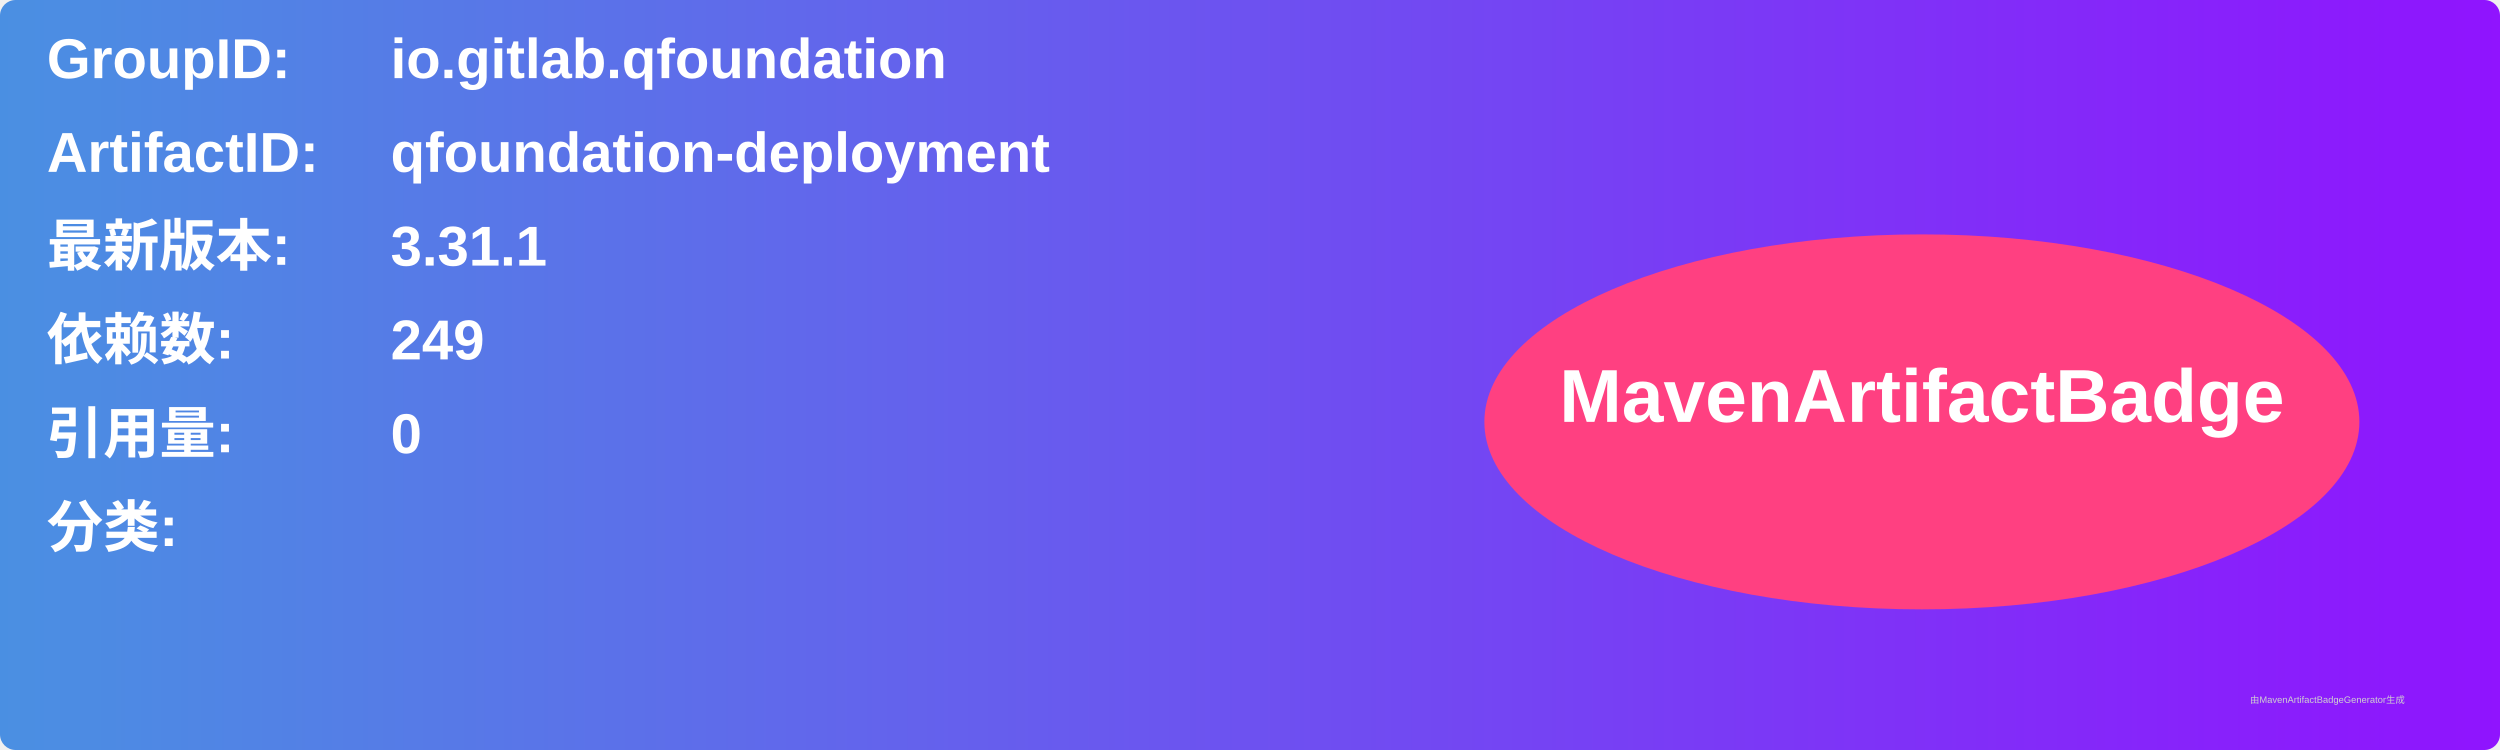
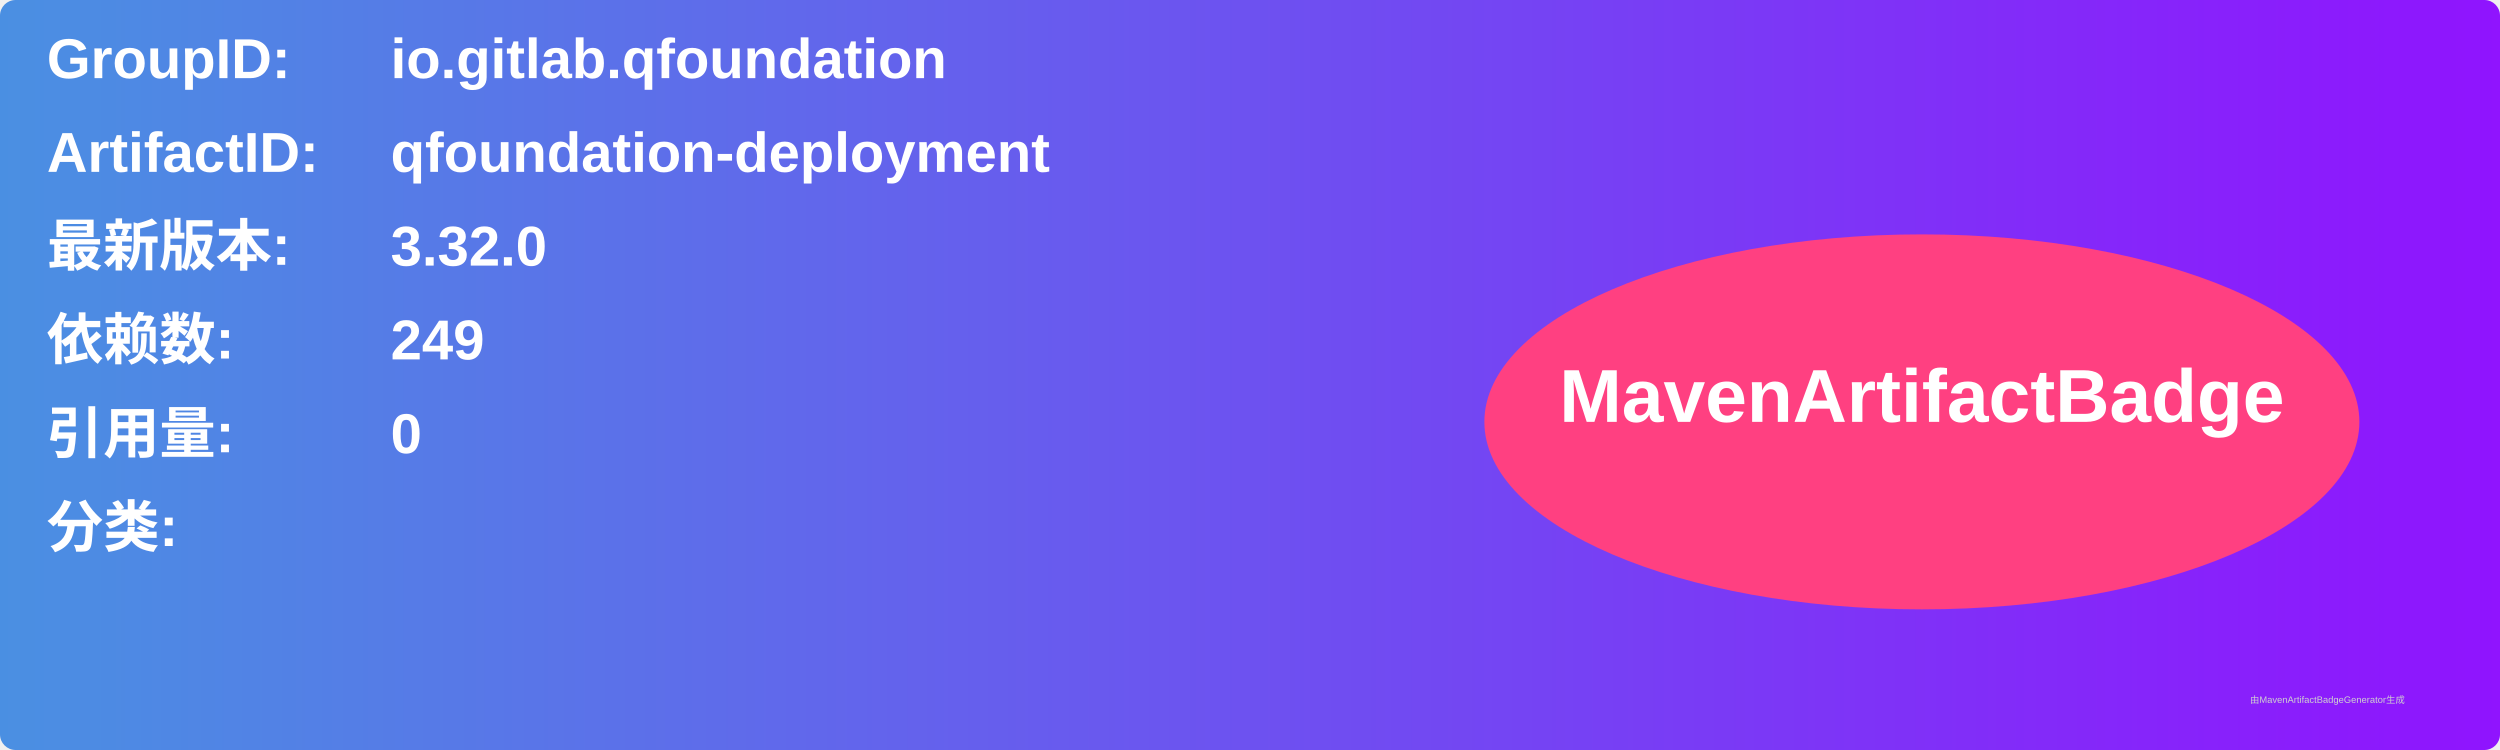
<svg xmlns="http://www.w3.org/2000/svg" width="800" height="240" viewBox="0 0 800 240">
  <linearGradient id="grad" x1="0%" y1="0%" x2="100%" y2="0%">
    <stop offset="0%" stop-color="#4a90e2" />
    <stop offset="100%" stop-color="#9013fe" />
  </linearGradient>
  <rect width="100%" height="100%" rx="5" ry="5" fill="url(#grad)" />
  <g transform="translate(15, 15)">
    <text x="0" y="10" font-family="Arial" font-size="18" fill="white" font-weight="bold" width="260">GroupID:</text>
    <text x="110" y="10" font-family="Arial" font-size="18" fill="white" font-weight="bold" width="460">io.gitlab.qfoundation</text>
    <text x="0" y="40" font-family="Arial" font-size="18" fill="white" font-weight="bold" width="260">ArtifactID:</text>
    <text x="110" y="40" font-family="Arial" font-size="18" fill="white" font-weight="bold" width="460">qfoundation-deployment</text>
    <text x="0" y="70" font-family="Arial" font-size="18" fill="white" font-weight="bold">最新版本:</text>
    <text x="110" y="70" font-family="Arial" font-size="18" fill="white" font-weight="bold">
-       <tspan font-weight="bold">3.31.1</tspan>
+       <tspan font-weight="bold">3.32.0</tspan>
    </text>
    <text x="0" y="100" font-family="Arial" font-size="18" fill="white" font-weight="bold">依赖数: </text>
    <text x="110" y="100" font-family="Arial" font-size="18" fill="white">
      <tspan font-weight="bold">249</tspan>
    </text>
    <text x="0" y="130" font-family="Arial" font-size="18" fill="white" font-weight="bold">引用量: </text>
    <text x="110" y="130" font-family="Arial" font-size="18" fill="white">
      <tspan font-weight="bold">0</tspan>
    </text>
    <text x="0" y="160" font-family="Arial" font-size="18" fill="white" font-weight="bold">分类:</text>
    <text x="10" y="190" font-family="Arial" font-size="10" fill="white">
      <tspan font-weight="bold" />
    </text>
    <ellipse cx="600" cy="120" rx="140" ry="60" fill="#ff4081" />
    <text x="600" y="120" text-anchor="middle" font-family="Arial" font-size="24" fill="white" font-weight="bold">MavenArtifactBadge</text>
  </g>
  <text x="720" y="225" font-family="Arial" font-size="3" fill="#d0d0d0">由MavenArtifactBadgeGenerator生成</text>
</svg>
